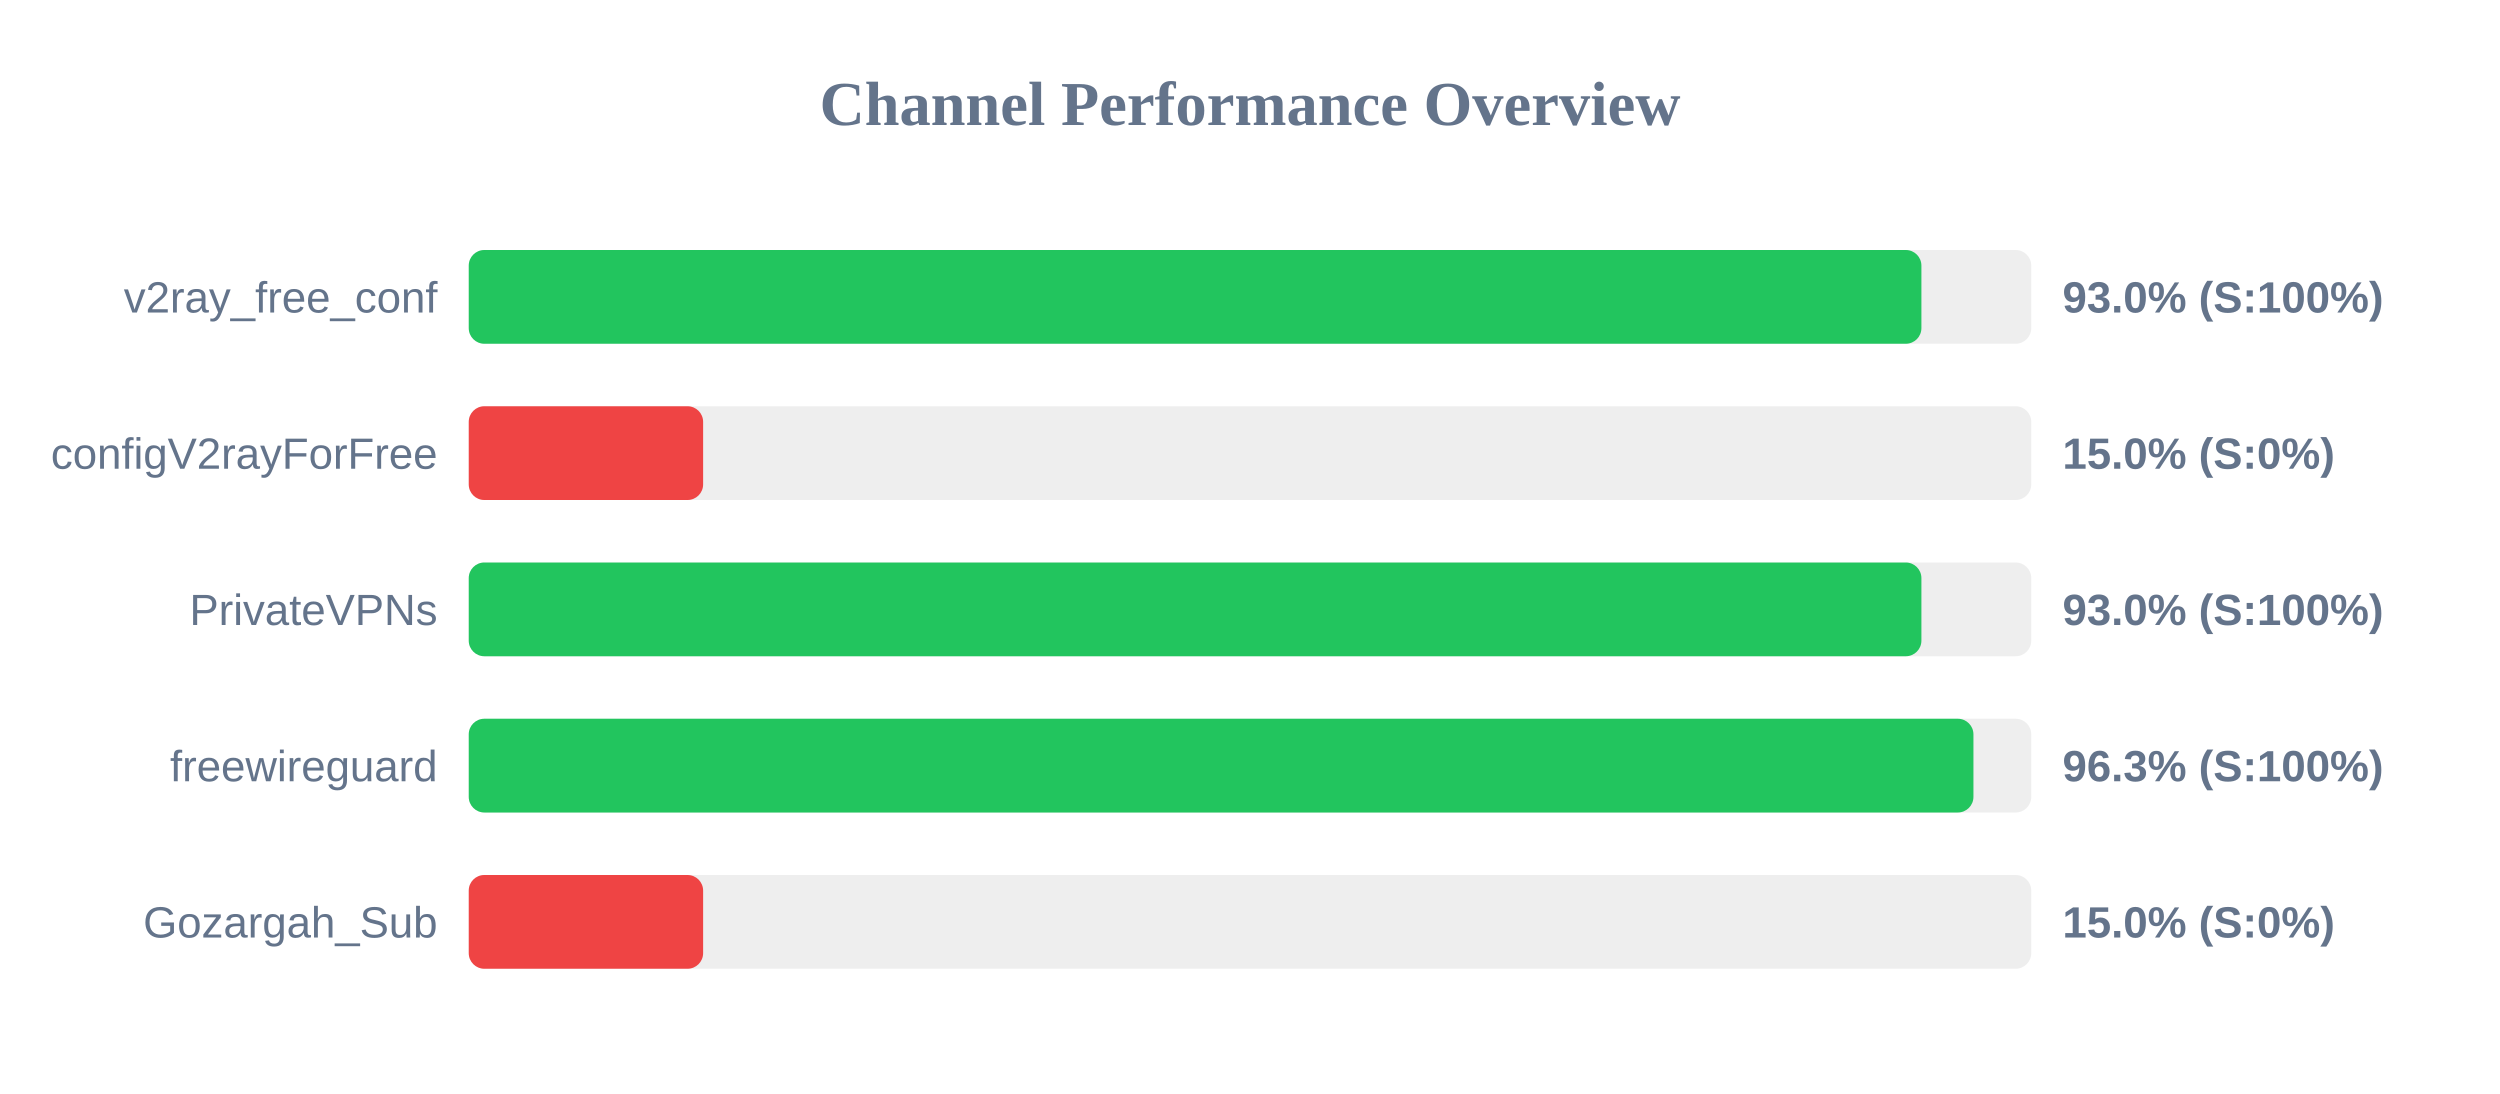
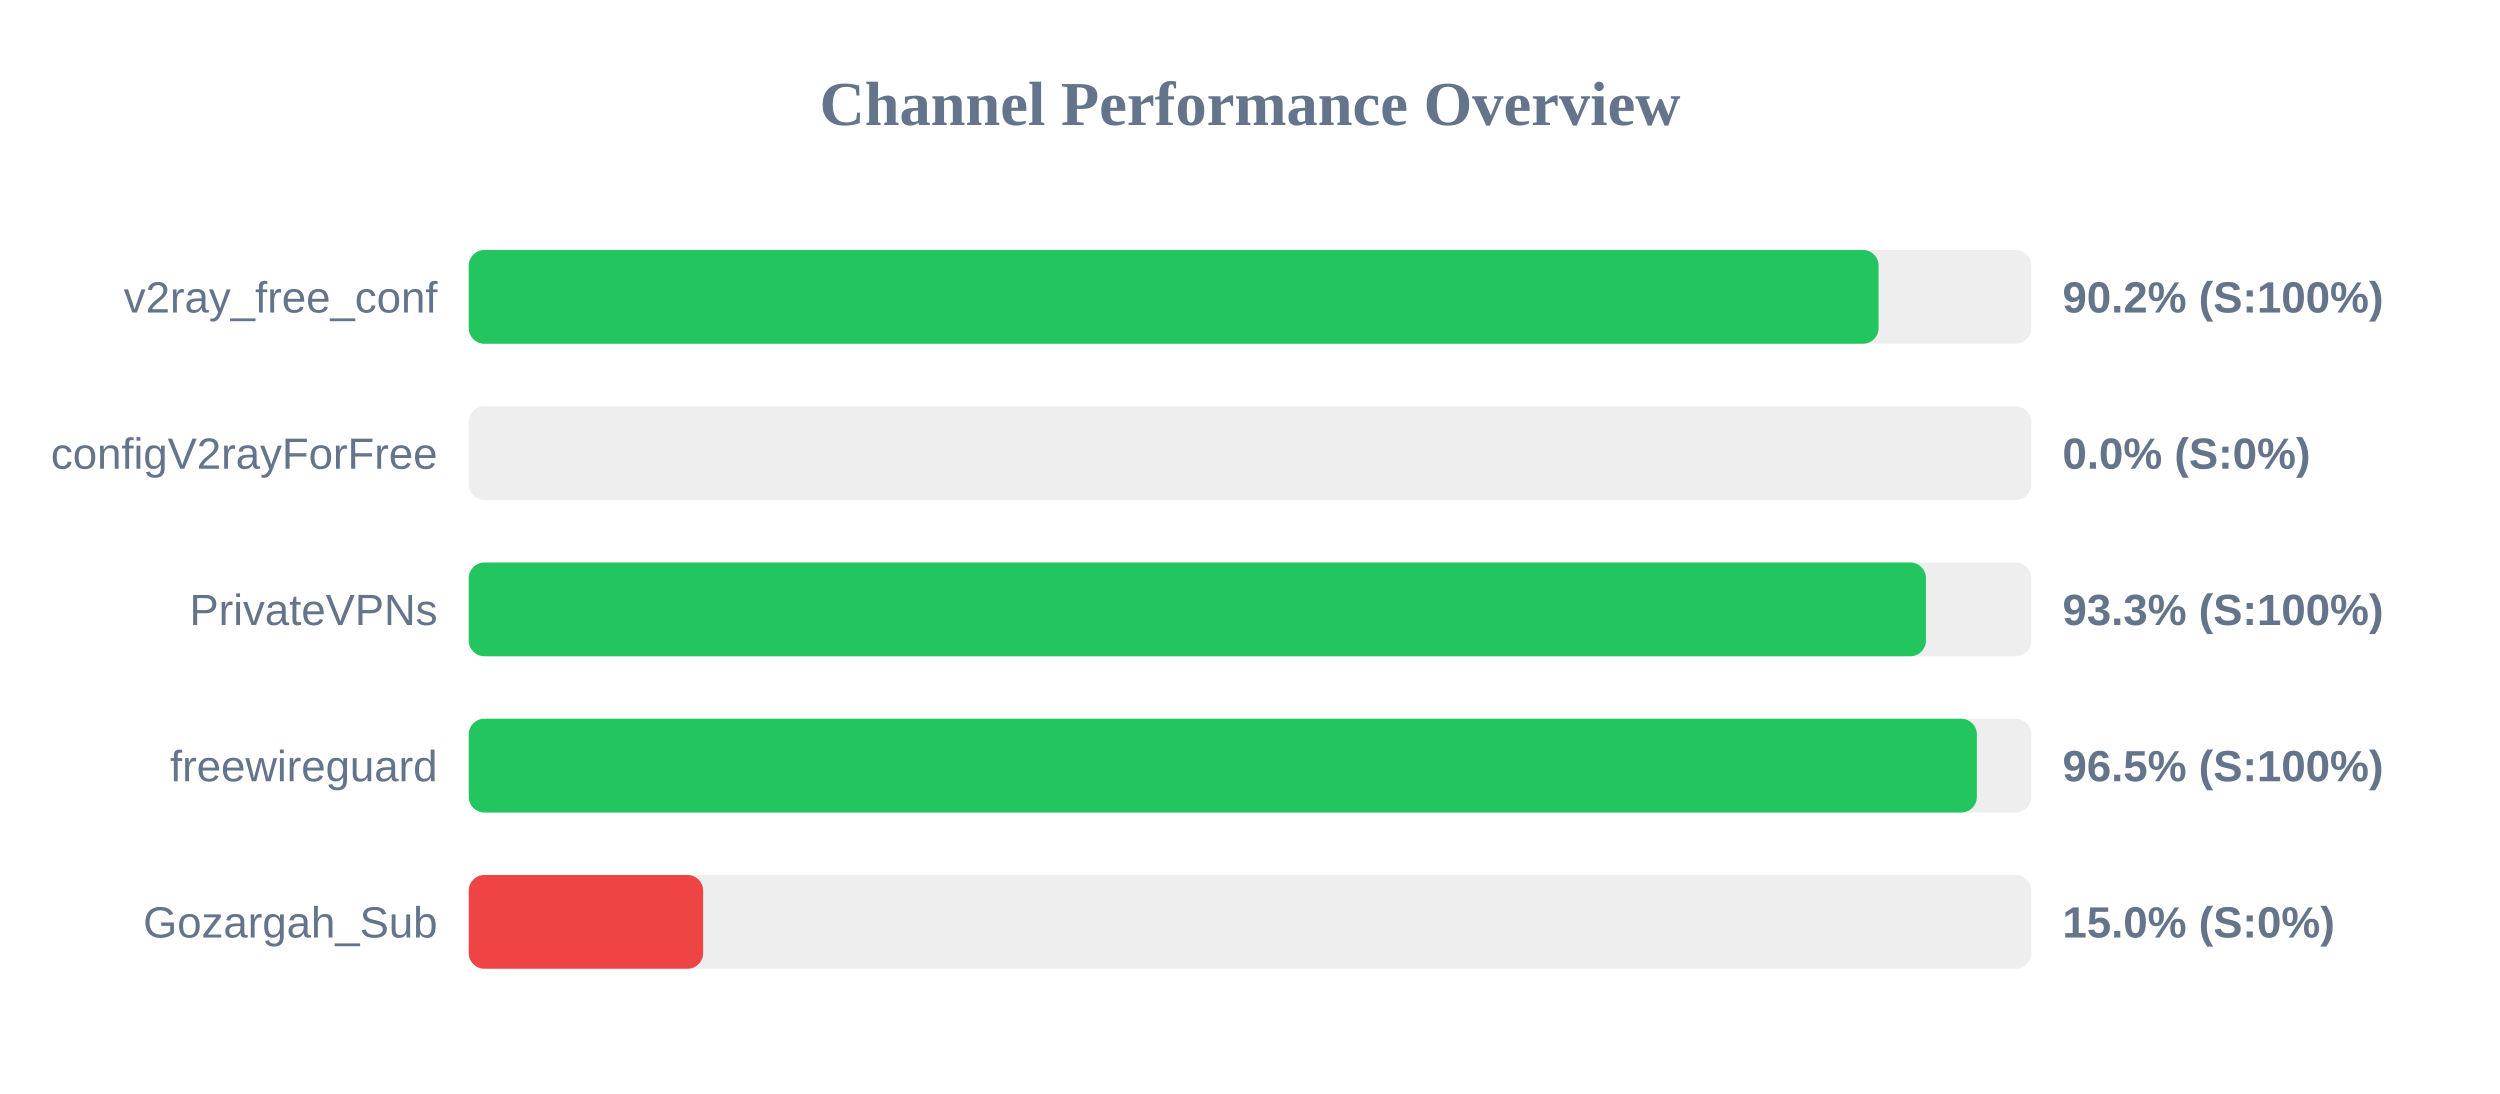
<svg xmlns="http://www.w3.org/2000/svg" width="800" height="350" version="1.1">
  <style>
        .row { font: 14px Arial; fill: #64748b; }
        .score { font: bold 14px Arial; fill: #64748b; }
    </style>
  <text x="400" y="40" text-anchor="middle" font-size="20px" font-weight="bold" fill="#64748b">Channel Performance Overview</text>
  <rect x="150" y="80" width="500" height="30" fill="#eee" rx="5" />
-   <rect x="150" y="80" width="464.85" height="30" fill="#22c55e" rx="5" />
+   <rect x="150" y="80" width="451.15" height="30" fill="#22c55e" rx="5" />
  <text x="140" y="100" text-anchor="end" class="row">v2ray_free_conf</text>
-   <text x="660" y="100" text-anchor="start" class="score">93.0% (S:100%)</text>
+   <text x="660" y="100" text-anchor="start" class="score">90.2% (S:100%)</text>
  <rect x="150" y="130" width="500" height="30" fill="#eee" rx="5" />
-   <rect x="150" y="130" width="75.0" height="30" fill="#ef4444" rx="5" />
+   <rect x="150" y="130" width="0.0" height="30" fill="#ef4444" rx="5" />
  <text x="140" y="150" text-anchor="end" class="row">configV2rayForFree</text>
-   <text x="660" y="150" text-anchor="start" class="score">15.0% (S:0%)</text>
+   <text x="660" y="150" text-anchor="start" class="score">0.0% (S:0%)</text>
  <rect x="150" y="180" width="500" height="30" fill="#eee" rx="5" />
-   <rect x="150" y="180" width="464.85" height="30" fill="#22c55e" rx="5" />
+   <rect x="150" y="180" width="466.3" height="30" fill="#22c55e" rx="5" />
  <text x="140" y="200" text-anchor="end" class="row">PrivateVPNs</text>
-   <text x="660" y="200" text-anchor="start" class="score">93.0% (S:100%)</text>
+   <text x="660" y="200" text-anchor="start" class="score">93.3% (S:100%)</text>
  <rect x="150" y="230" width="500" height="30" fill="#eee" rx="5" />
-   <rect x="150" y="230" width="481.5" height="30" fill="#22c55e" rx="5" />
+   <rect x="150" y="230" width="482.6" height="30" fill="#22c55e" rx="5" />
  <text x="140" y="250" text-anchor="end" class="row">freewireguard</text>
-   <text x="660" y="250" text-anchor="start" class="score">96.3% (S:100%)</text>
+   <text x="660" y="250" text-anchor="start" class="score">96.5% (S:100%)</text>
  <rect x="150" y="280" width="500" height="30" fill="#eee" rx="5" />
  <rect x="150" y="280" width="75.0" height="30" fill="#ef4444" rx="5" />
  <text x="140" y="300" text-anchor="end" class="row">Gozargah_Sub</text>
  <text x="660" y="300" text-anchor="start" class="score">15.0% (S:0%)</text>
</svg>
